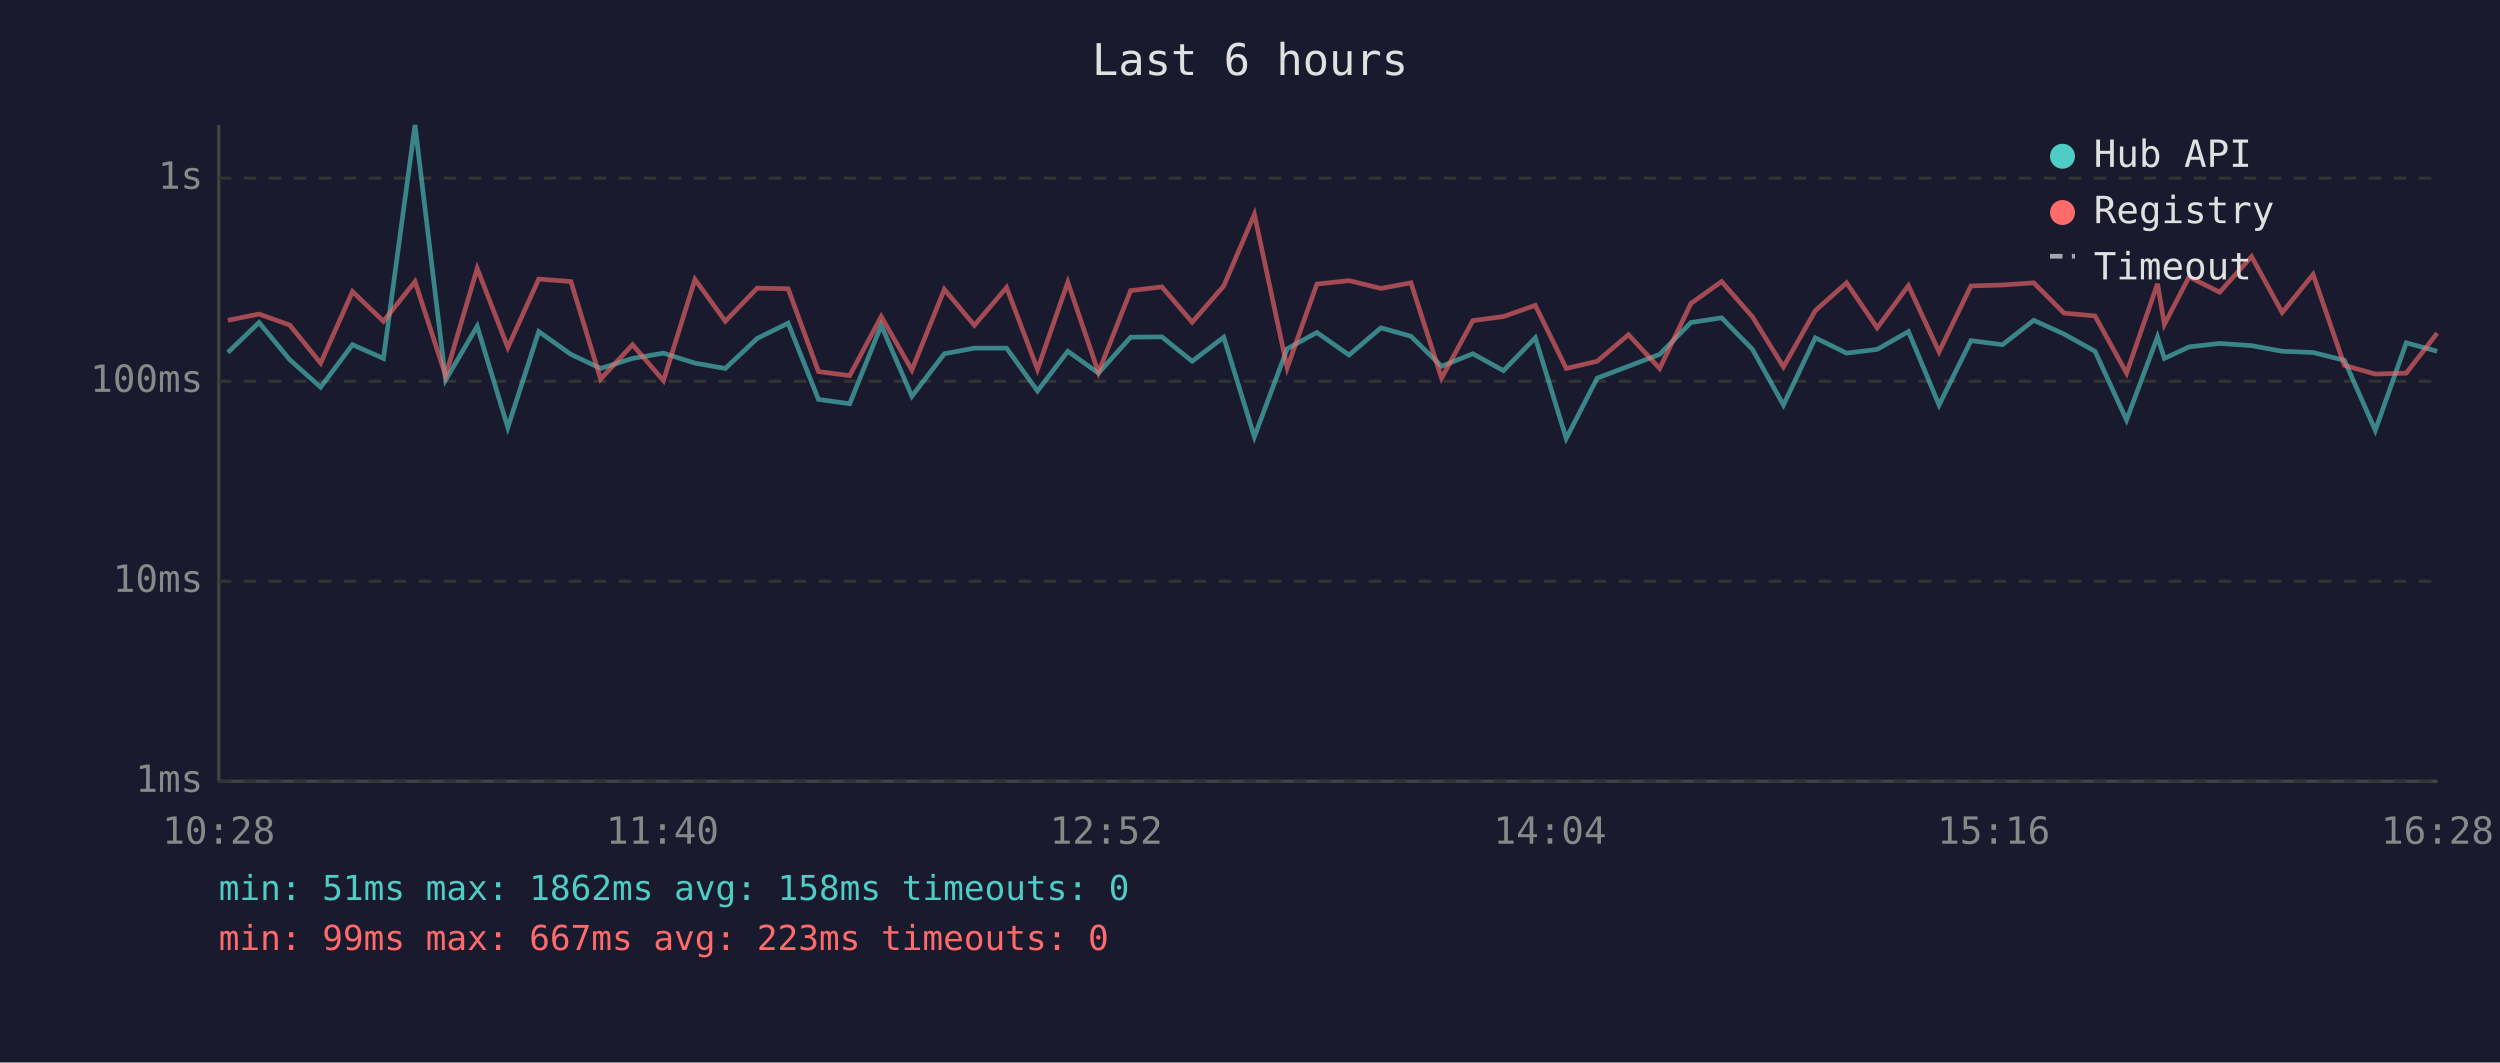
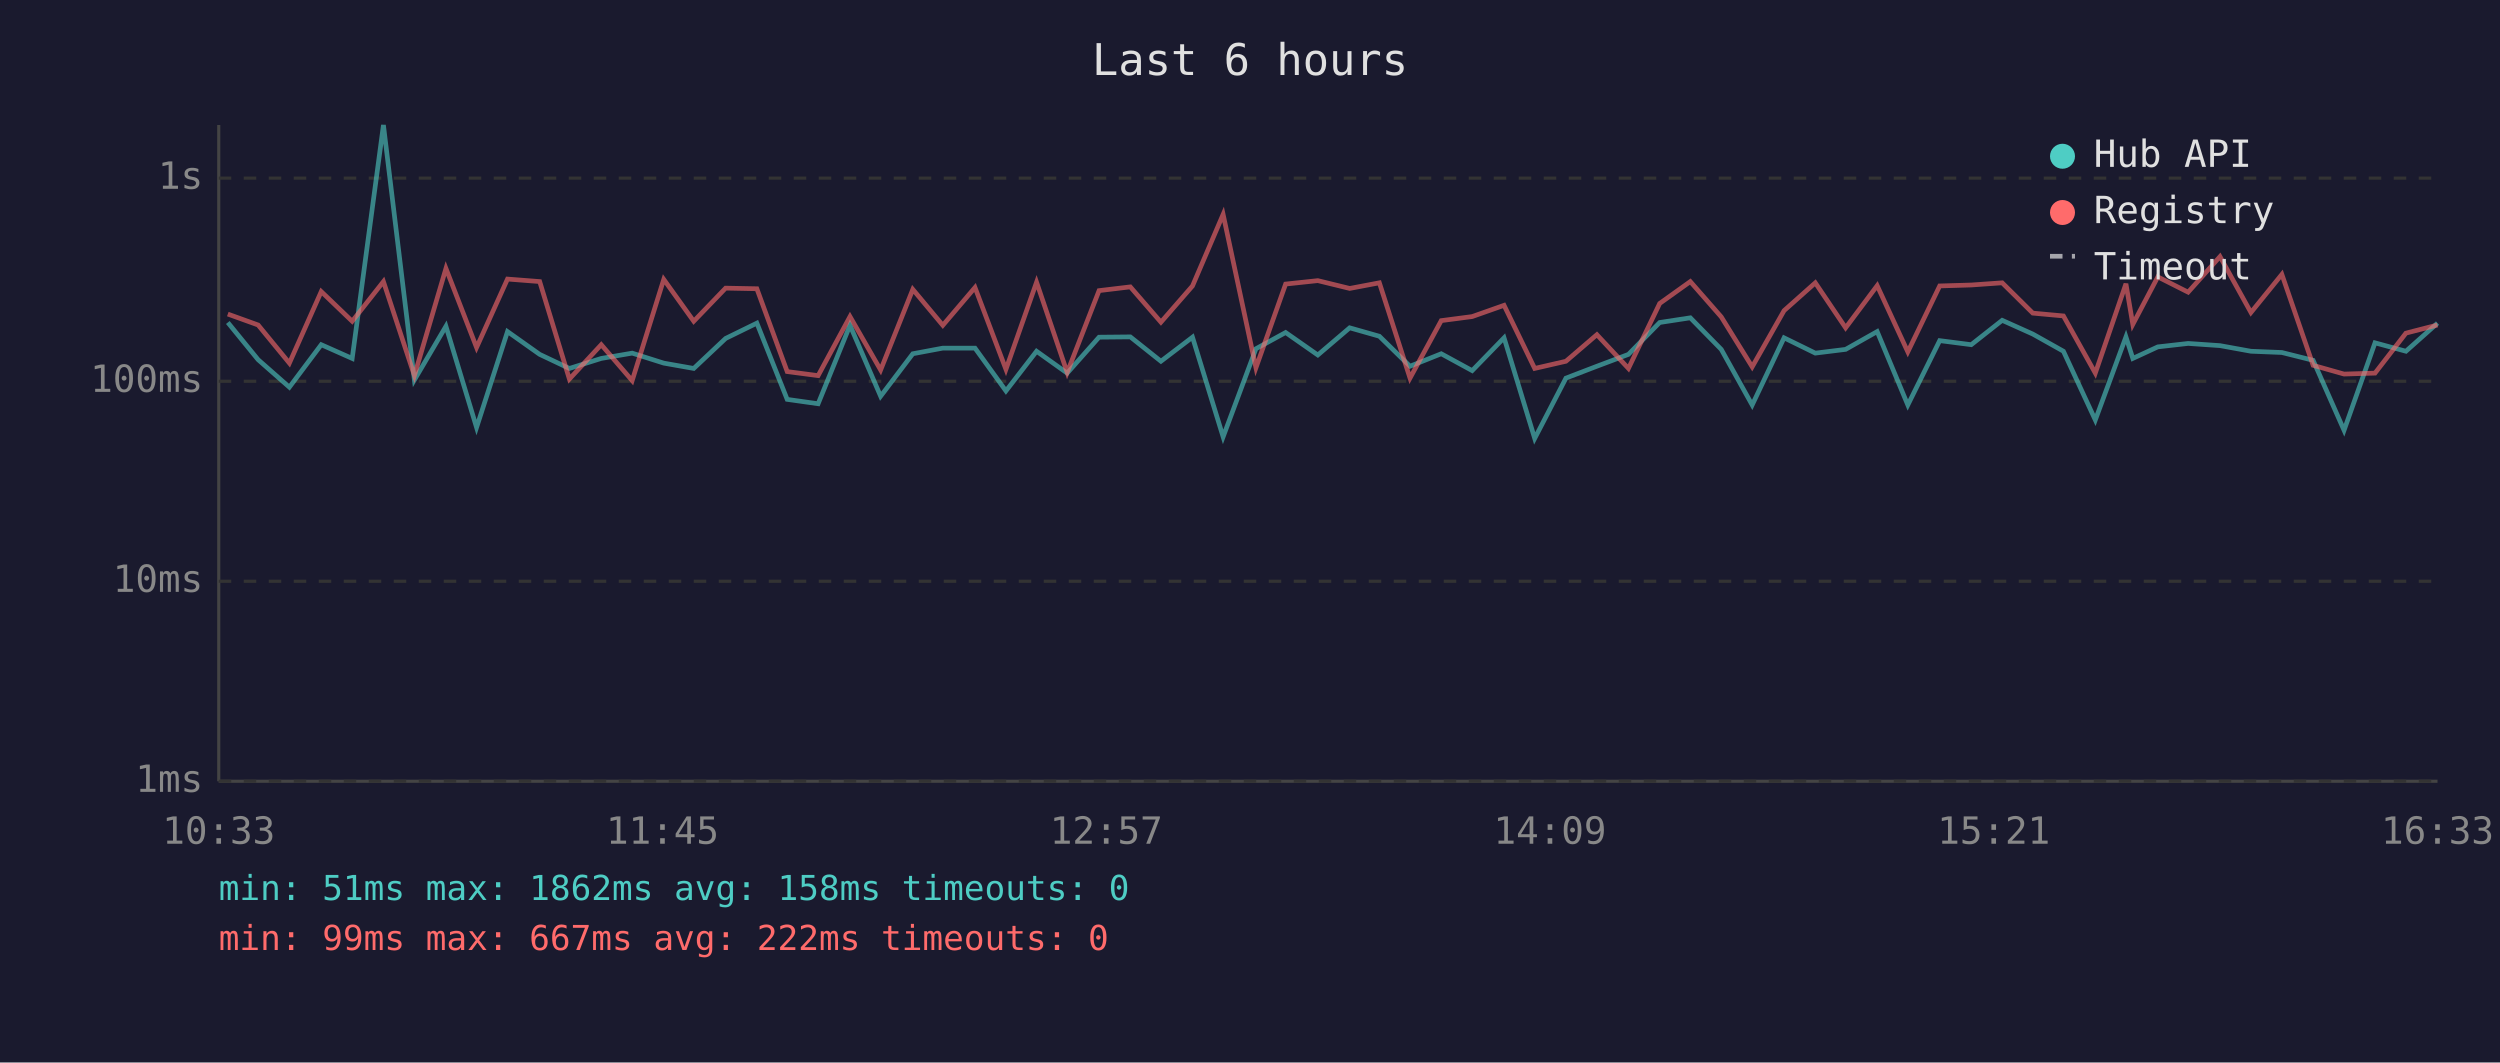
<svg xmlns="http://www.w3.org/2000/svg" viewBox="0 0 800 340" font-family="monospace" font-size="12">
  <rect width="800" height="340" fill="#1a1a2e" />
  <text x="400" y="24" fill="#e0e0e0" font-size="14" text-anchor="middle">Last 6 hours</text>
  <line x1="70" y1="40" x2="70" y2="250" stroke="#444" stroke-width="1" />
  <line x1="70" y1="250" x2="780" y2="250" stroke="#444" stroke-width="1" />
  <line x1="70" y1="250" x2="780" y2="250" stroke="#333" stroke-width="1" stroke-dasharray="4" />
  <text x="65" y="250" fill="#888" text-anchor="end" dominant-baseline="middle">1ms</text>
  <line x1="70" y1="186" x2="780" y2="186" stroke="#333" stroke-width="1" stroke-dasharray="4" />
  <text x="65" y="186" fill="#888" text-anchor="end" dominant-baseline="middle">10ms</text>
  <line x1="70" y1="122" x2="780" y2="122" stroke="#333" stroke-width="1" stroke-dasharray="4" />
  <text x="65" y="122" fill="#888" text-anchor="end" dominant-baseline="middle">100ms</text>
  <line x1="70" y1="57" x2="780" y2="57" stroke="#333" stroke-width="1" stroke-dasharray="4" />
  <text x="65" y="57" fill="#888" text-anchor="end" dominant-baseline="middle">1s</text>
-   <text x="70" y="270" fill="#888" text-anchor="middle">10:28</text>
-   <text x="212" y="270" fill="#888" text-anchor="middle">11:40</text>
-   <text x="354" y="270" fill="#888" text-anchor="middle">12:52</text>
-   <text x="496" y="270" fill="#888" text-anchor="middle">14:04</text>
-   <text x="638" y="270" fill="#888" text-anchor="middle">15:16</text>
-   <text x="780" y="270" fill="#888" text-anchor="middle">16:28</text>
-   <polyline points="72.9,112.8 82.9,103.2 92.7,115.1 102.6,123.9 112.8,110.3 122.7,114.7 132.8,40.0 142.6,121.6 152.7,104.4 162.5,136.8 172.4,106.1 182.7,113.4 192.2,117.9 202.4,114.7 212.3,113.0 222.4,116.2 232.1,117.9 242.3,108.3 252.2,103.4 261.9,127.8 271.9,129.2 282.0,104.1 291.8,126.8 302.2,113.2 311.8,111.4 322.1,111.4 332.0,125.1 341.7,112.4 351.5,119.4 361.8,107.9 371.8,107.8 381.5,115.6 391.6,107.9 401.4,139.8 411.9,111.6 421.4,106.4 431.7,113.6 441.9,104.9 451.5,107.6 461.3,117.2 471.3,113.2 481.1,118.6 491.3,108.1 501.2,140.3 511.1,121.0 521.1,117.2 531.1,113.4 541.1,103.2 550.9,101.7 560.8,111.8 570.7,129.6 580.9,108.1 590.9,113.0 600.7,111.8 610.7,106.1 620.5,129.6 630.7,109.0 640.8,110.3 650.8,102.5 660.5,106.9 670.4,112.4 680.5,134.4 690.4,107.8 692.6,114.7 700.5,111.0 710.3,109.9 720.5,110.6 730.3,112.4 740.2,112.8 750.2,115.3 760.1,137.7 770.0,109.7 779.9,112.4" fill="none" stroke="#4ecdc4" stroke-width="1.5" opacity="0.6" />
-   <polyline points="72.9,102.5 82.9,100.5 92.7,104.0 102.6,116.2 112.8,93.3 122.7,102.8 132.8,90.1 142.6,120.2 152.7,85.9 162.5,111.2 172.4,89.3 182.7,90.1 192.2,121.3 202.4,110.3 212.3,121.8 222.4,89.4 232.1,102.8 242.3,92.2 252.2,92.4 261.9,118.9 271.9,120.2 282.0,101.3 291.8,118.4 302.2,92.6 311.8,104.1 322.1,92.0 332.0,118.2 341.7,90.3 351.5,119.2 361.8,93.0 371.8,91.8 381.5,103.1 391.6,91.5 401.4,68.6 411.9,117.7 421.4,90.9 431.7,89.8 441.9,92.3 451.5,90.5 461.3,121.0 471.3,102.6 481.1,101.3 491.3,97.7 501.2,117.9 511.1,115.6 521.1,107.1 531.1,117.9 541.1,97.1 550.9,90.1 560.8,101.4 570.7,117.4 580.9,99.4 590.9,90.5 600.7,104.9 610.7,91.4 620.5,112.6 630.7,91.5 640.8,91.2 650.8,90.5 660.5,100.2 670.4,101.1 680.5,119.4 690.4,90.8 692.6,103.8 700.5,88.6 710.3,93.5 720.5,82.1 730.3,100.0 740.2,87.8 750.2,116.9 760.1,119.7 770.0,119.4 779.9,106.6" fill="none" stroke="#ff6b6b" stroke-width="1.5" opacity="0.6" />
+   <text x="70" y="270" fill="#888" text-anchor="middle">10:33</text>
+   <text x="212" y="270" fill="#888" text-anchor="middle">11:45</text>
+   <text x="354" y="270" fill="#888" text-anchor="middle">12:57</text>
+   <text x="496" y="270" fill="#888" text-anchor="middle">14:09</text>
+   <text x="638" y="270" fill="#888" text-anchor="middle">15:21</text>
+   <text x="780" y="270" fill="#888" text-anchor="middle">16:33</text>
+   <polyline points="72.9,103.2 82.6,115.1 92.6,123.9 102.8,110.3 112.7,114.7 122.7,40.0 132.6,121.6 142.7,104.4 152.5,136.8 162.4,106.1 172.7,113.4 182.2,117.9 192.4,114.7 202.3,113.0 212.4,116.2 222.0,117.9 232.2,108.3 242.2,103.4 251.9,127.8 261.8,129.2 272.0,104.1 281.8,126.8 292.1,113.2 301.7,111.4 312.0,111.4 321.9,125.1 331.7,112.4 341.5,119.4 351.7,107.9 361.7,107.8 371.5,115.6 381.6,107.9 391.4,139.8 401.9,111.6 411.4,106.4 421.7,113.6 431.9,104.9 441.4,107.6 451.2,117.2 461.2,113.2 471.1,118.6 481.3,108.1 491.1,140.3 501.1,121.0 511.0,117.2 521.1,113.4 531.1,103.2 540.9,101.7 550.8,111.8 560.7,129.6 570.9,108.1 580.9,113.0 590.6,111.8 600.7,106.1 610.5,129.6 620.7,109.0 630.8,110.3 640.7,102.5 650.5,106.9 660.3,112.4 670.5,134.4 680.3,107.8 682.5,114.7 690.5,111.0 700.2,109.9 710.4,110.6 720.3,112.4 730.2,112.8 740.2,115.3 750.1,137.7 760.0,109.7 769.9,112.4 780.0,103.4" fill="none" stroke="#4ecdc4" stroke-width="1.5" opacity="0.6" />
+   <polyline points="72.9,100.5 82.6,104.0 92.6,116.2 102.8,93.3 112.7,102.8 122.7,90.1 132.6,120.2 142.7,85.9 152.5,111.2 162.4,89.3 172.7,90.1 182.2,121.3 192.4,110.3 202.3,121.8 212.4,89.4 222.0,102.8 232.2,92.2 242.2,92.4 251.9,118.9 261.8,120.2 272.0,101.3 281.8,118.4 292.1,92.6 301.7,104.1 312.0,92.0 321.9,118.2 331.7,90.3 341.5,119.2 351.7,93.0 361.7,91.8 371.5,103.1 381.6,91.5 391.4,68.6 401.9,117.7 411.4,90.9 421.7,89.8 431.9,92.3 441.4,90.5 451.2,121.0 461.2,102.6 471.1,101.3 481.3,97.7 491.1,117.9 501.1,115.6 511.0,107.1 521.1,117.9 531.1,97.1 540.9,90.1 550.8,101.4 560.7,117.4 570.9,99.4 580.9,90.5 590.6,104.9 600.7,91.4 610.5,112.6 620.7,91.5 630.8,91.2 640.7,90.5 650.5,100.2 660.3,101.1 670.5,119.4 680.3,90.8 682.5,103.8 690.5,88.6 700.2,93.5 710.4,82.1 720.3,100.0 730.2,87.8 740.2,116.9 750.1,119.7 760.0,119.4 769.9,106.6 780.0,104.0" fill="none" stroke="#ff6b6b" stroke-width="1.5" opacity="0.6" />
  <circle cx="660" cy="50" r="4" fill="#4ecdc4" />
  <text x="670" y="50" fill="#e0e0e0" dominant-baseline="middle">Hub API</text>
  <circle cx="660" cy="68" r="4" fill="#ff6b6b" />
  <text x="670" y="68" fill="#e0e0e0" dominant-baseline="middle">Registry</text>
  <line x1="656" y1="82" x2="664" y2="82" stroke="#e0e0e0" stroke-width="1.5" stroke-dasharray="4,3" opacity="0.7" />
  <text x="670" y="86" fill="#e0e0e0" dominant-baseline="middle">Timeout</text>
  <text x="70" y="288" fill="#4ecdc4" font-size="11">min: 51ms  max: 1862ms  avg: 158ms  timeouts: 0</text>
-   <text x="70" y="304" fill="#ff6b6b" font-size="11">min: 99ms  max: 667ms  avg: 223ms  timeouts: 0</text>
+   <text x="70" y="304" fill="#ff6b6b" font-size="11">min: 99ms  max: 667ms  avg: 222ms  timeouts: 0</text>
</svg>
